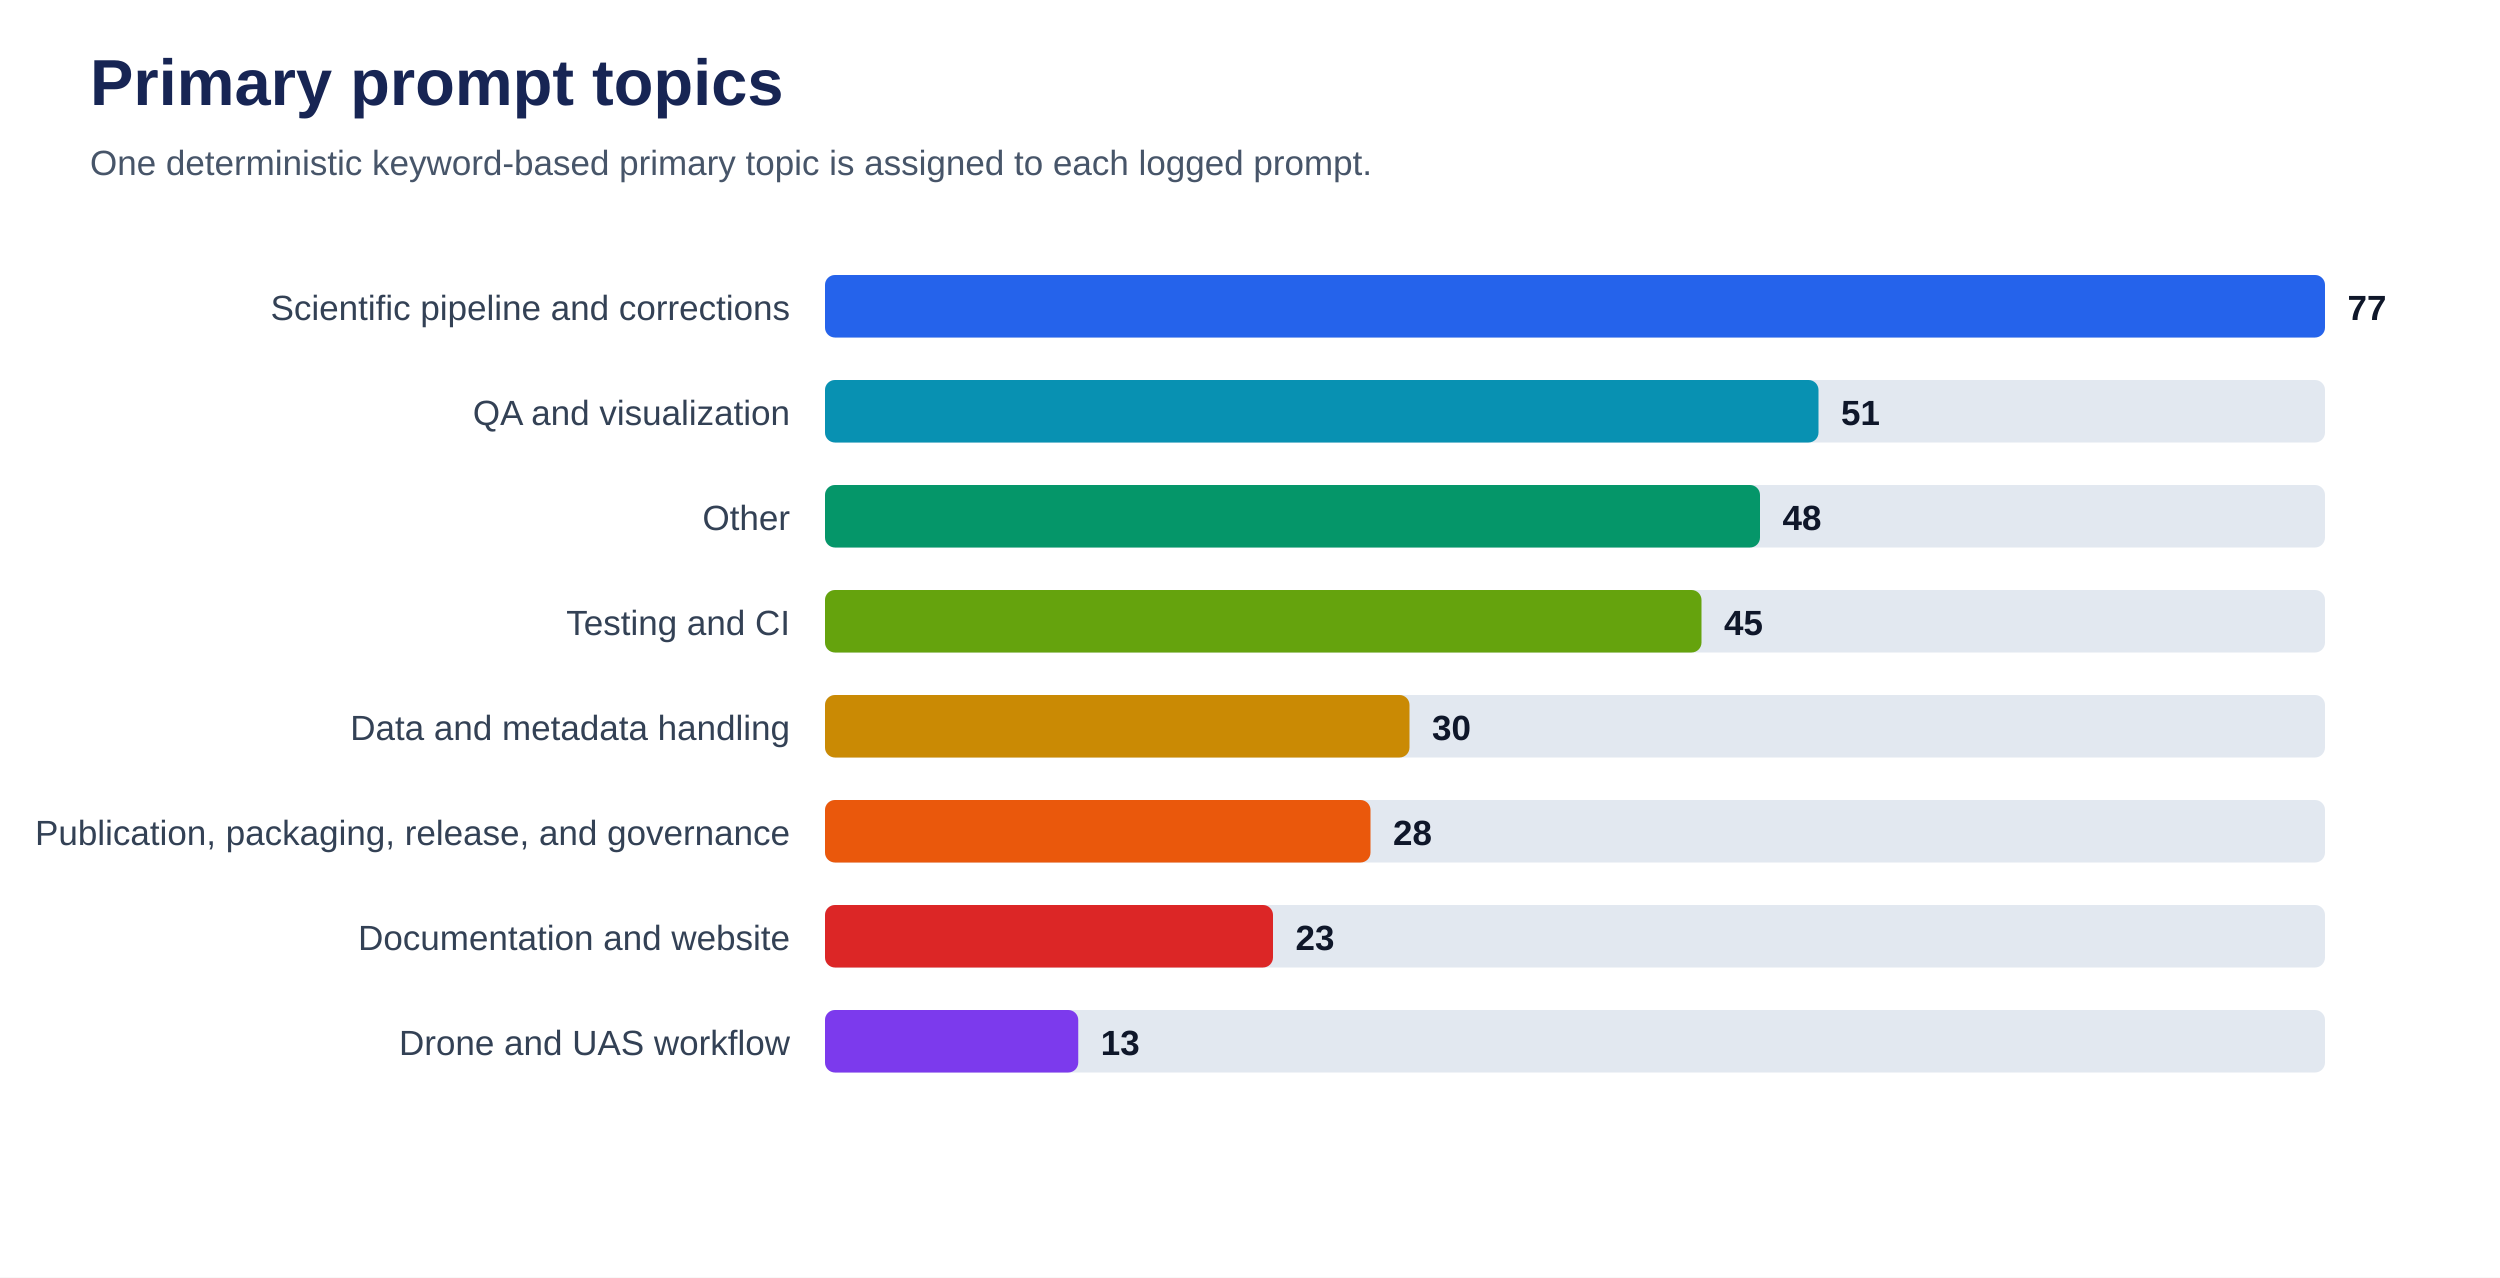
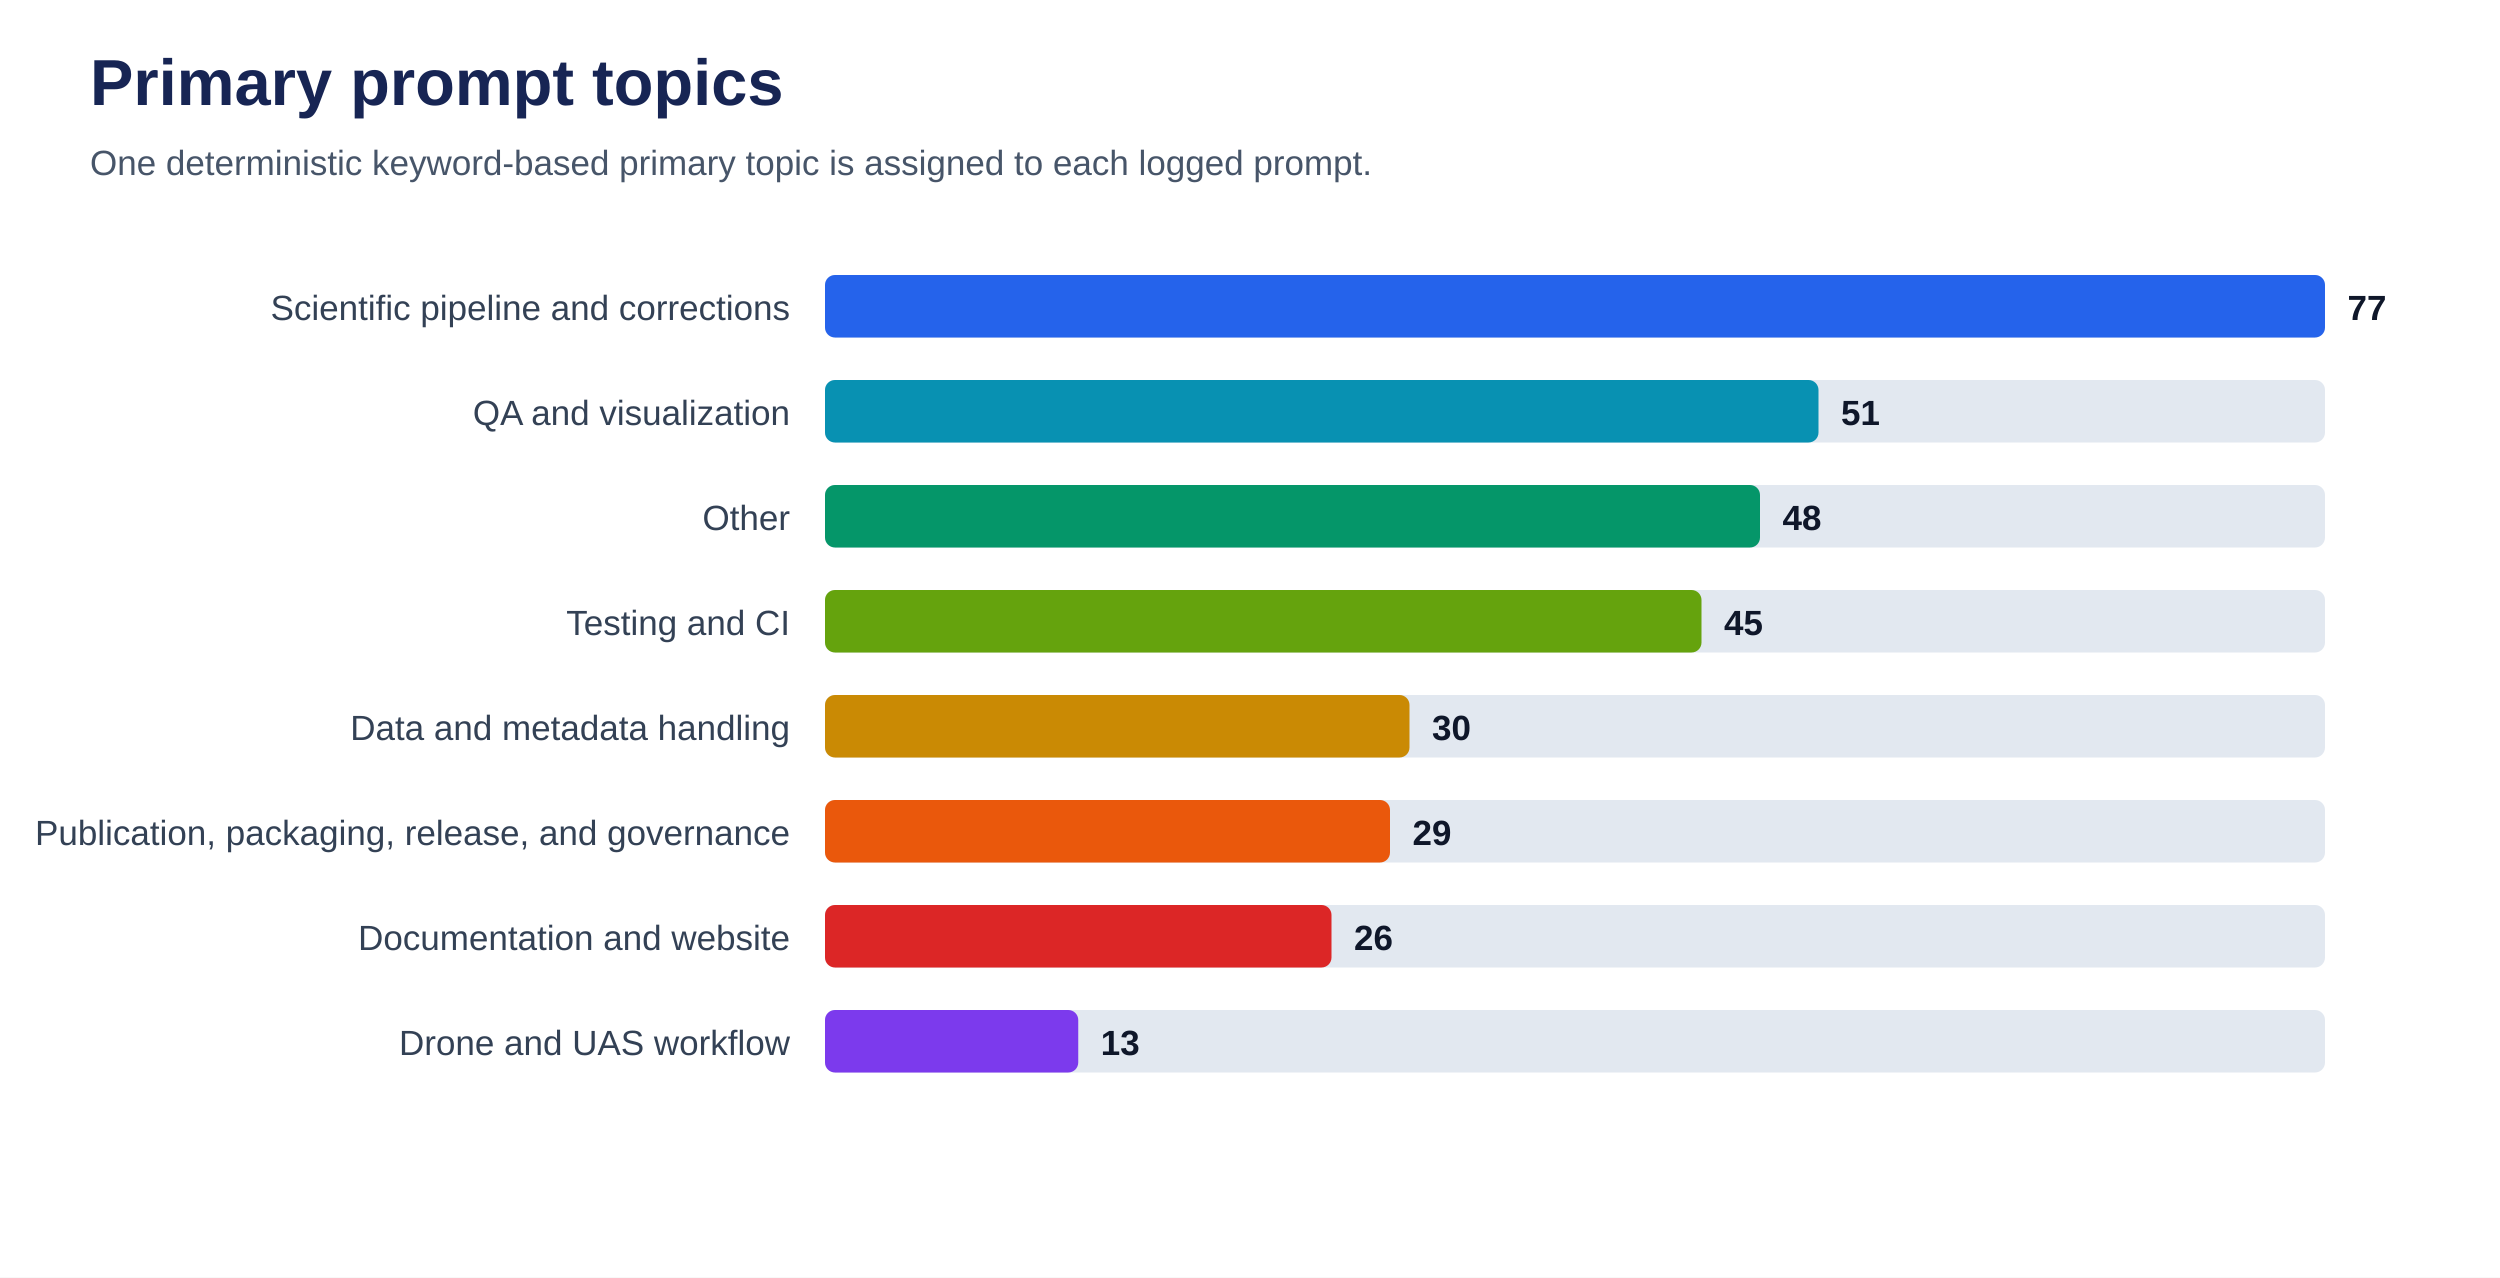
<svg xmlns="http://www.w3.org/2000/svg" viewBox="0 0 1000 511" role="img" aria-labelledby="title desc">
  <rect width="100%" height="100%" fill="#ffffff" />
  <text x="36" y="42" font-family="Arial, sans-serif" font-size="26" font-weight="700" fill="#172554">Primary prompt topics</text>
  <text x="36" y="70" font-family="Arial, sans-serif" font-size="14" fill="#475569">One deterministic keyword-based primary topic is assigned to each logged prompt.</text>
  <text x="316" y="128" text-anchor="end" font-family="Arial, sans-serif" font-size="14" fill="#334155">Scientific pipeline and corrections</text>
  <rect x="330" y="110" width="600" height="25" rx="4" fill="#e2e8f0" />
  <rect x="330" y="110" width="600.0" height="25" rx="4" fill="#2563eb" />
  <text x="939.0" y="128" font-family="Arial, sans-serif" font-size="14" font-weight="700" fill="#0f172a">77</text>
  <text x="316" y="170" text-anchor="end" font-family="Arial, sans-serif" font-size="14" fill="#334155">QA and visualization</text>
  <rect x="330" y="152" width="600" height="25" rx="4" fill="#e2e8f0" />
  <rect x="330" y="152" width="397.4" height="25" rx="4" fill="#0891b2" />
  <text x="736.4" y="170" font-family="Arial, sans-serif" font-size="14" font-weight="700" fill="#0f172a">51</text>
  <text x="316" y="212" text-anchor="end" font-family="Arial, sans-serif" font-size="14" fill="#334155">Other</text>
  <rect x="330" y="194" width="600" height="25" rx="4" fill="#e2e8f0" />
  <rect x="330" y="194" width="374.0" height="25" rx="4" fill="#059669" />
  <text x="713.0" y="212" font-family="Arial, sans-serif" font-size="14" font-weight="700" fill="#0f172a">48</text>
  <text x="316" y="254" text-anchor="end" font-family="Arial, sans-serif" font-size="14" fill="#334155">Testing and CI</text>
  <rect x="330" y="236" width="600" height="25" rx="4" fill="#e2e8f0" />
  <rect x="330" y="236" width="350.6" height="25" rx="4" fill="#65a30d" />
  <text x="689.6" y="254" font-family="Arial, sans-serif" font-size="14" font-weight="700" fill="#0f172a">45</text>
  <text x="316" y="296" text-anchor="end" font-family="Arial, sans-serif" font-size="14" fill="#334155">Data and metadata handling</text>
  <rect x="330" y="278" width="600" height="25" rx="4" fill="#e2e8f0" />
  <rect x="330" y="278" width="233.8" height="25" rx="4" fill="#ca8a04" />
  <text x="572.8" y="296" font-family="Arial, sans-serif" font-size="14" font-weight="700" fill="#0f172a">30</text>
  <text x="316" y="338" text-anchor="end" font-family="Arial, sans-serif" font-size="14" fill="#334155">Publication, packaging, release, and governance</text>
  <rect x="330" y="320" width="600" height="25" rx="4" fill="#e2e8f0" />
-   <rect x="330" y="320" width="218.2" height="25" rx="4" fill="#ea580c" />
-   <text x="557.2" y="338" font-family="Arial, sans-serif" font-size="14" font-weight="700" fill="#0f172a">28</text>
+   <rect x="330" y="320" width="226.0" height="25" rx="4" fill="#ea580c" />
+   <text x="565.0" y="338" font-family="Arial, sans-serif" font-size="14" font-weight="700" fill="#0f172a">29</text>
  <text x="316" y="380" text-anchor="end" font-family="Arial, sans-serif" font-size="14" fill="#334155">Documentation and website</text>
  <rect x="330" y="362" width="600" height="25" rx="4" fill="#e2e8f0" />
-   <rect x="330" y="362" width="179.2" height="25" rx="4" fill="#dc2626" />
-   <text x="518.2" y="380" font-family="Arial, sans-serif" font-size="14" font-weight="700" fill="#0f172a">23</text>
+   <rect x="330" y="362" width="202.6" height="25" rx="4" fill="#dc2626" />
+   <text x="541.6" y="380" font-family="Arial, sans-serif" font-size="14" font-weight="700" fill="#0f172a">26</text>
  <text x="316" y="422" text-anchor="end" font-family="Arial, sans-serif" font-size="14" fill="#334155">Drone and UAS workflow</text>
  <rect x="330" y="404" width="600" height="25" rx="4" fill="#e2e8f0" />
  <rect x="330" y="404" width="101.3" height="25" rx="4" fill="#7c3aed" />
  <text x="440.3" y="422" font-family="Arial, sans-serif" font-size="14" font-weight="700" fill="#0f172a">13</text>
</svg>
